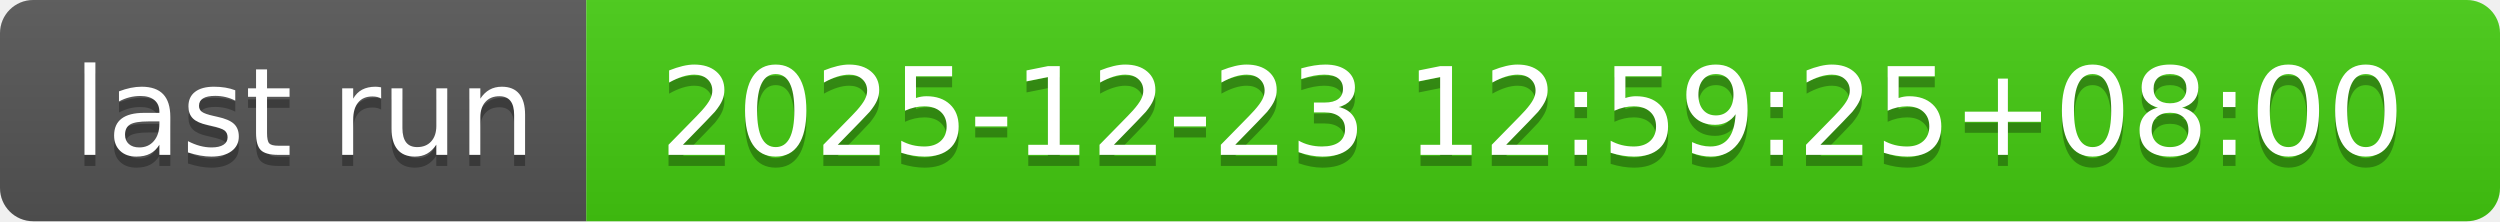
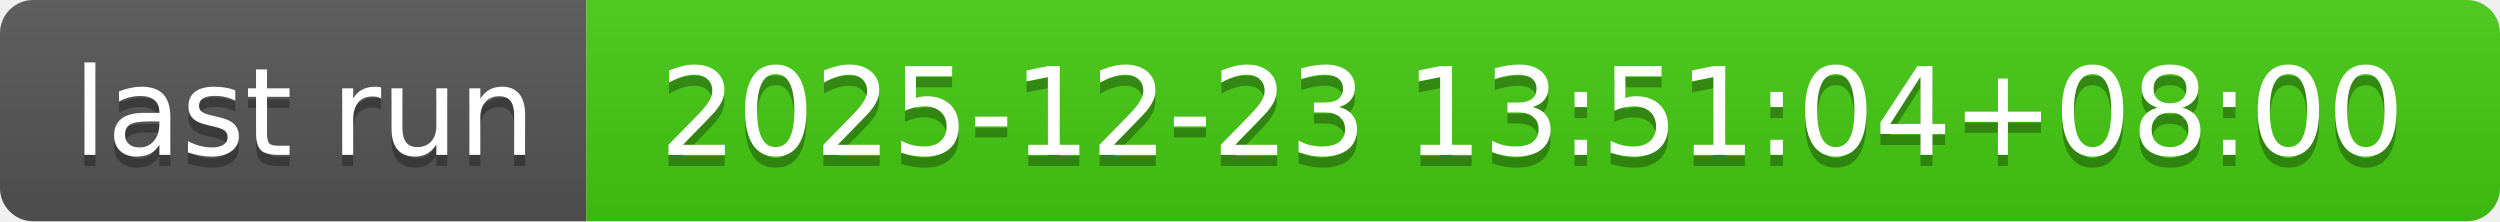
- <svg xmlns="http://www.w3.org/2000/svg" width="226" height="20" role="img" aria-label="last run: 2025-12-23 12:59:25+08:00">
+ <svg xmlns="http://www.w3.org/2000/svg" width="226" height="20" role="img" aria-label="last run: 2025-12-23 13:51:04+08:00">
  <linearGradient id="s" x2="0" y2="100%">
    <stop offset="0" stop-color="#bbb" stop-opacity=".1" />
    <stop offset="1" stop-opacity=".1" />
  </linearGradient>
  <clipPath id="r">
    <rect width="226" height="20" rx="3" fill="#fff" />
  </clipPath>
  <g clip-path="url(#r)">
    <rect width="53" height="20" fill="#555" />
    <rect x="53" width="173" height="20" fill="#4c1" />
    <rect width="226" height="20" fill="url(#s)" />
  </g>
  <g fill="#fff" text-anchor="middle" font-family="Verdana,Geneva,DejaVu Sans,sans-serif" text-rendering="geometricPrecision" font-size="110">
    <text aria-hidden="true" x="275" y="150" fill="#010101" fill-opacity=".3" transform="scale(.1)" textLength="430">last run</text>
    <text x="275" y="140" transform="scale(.1)" fill="#fff" textLength="430">last run</text>
-     <text aria-hidden="true" x="1385" y="150" fill="#010101" fill-opacity=".3" transform="scale(.1)" textLength="1630">2025-12-23 12:59:25+08:00</text>
-     <text x="1385" y="140" transform="scale(.1)" fill="#fff" textLength="1630">2025-12-23 12:59:25+08:00</text>
+     <text aria-hidden="true" x="1385" y="150" fill="#010101" fill-opacity=".3" transform="scale(.1)" textLength="1630">2025-12-23 13:51:04+08:00</text>
+     <text x="1385" y="140" transform="scale(.1)" fill="#fff" textLength="1630">2025-12-23 13:51:04+08:00</text>
  </g>
</svg>
